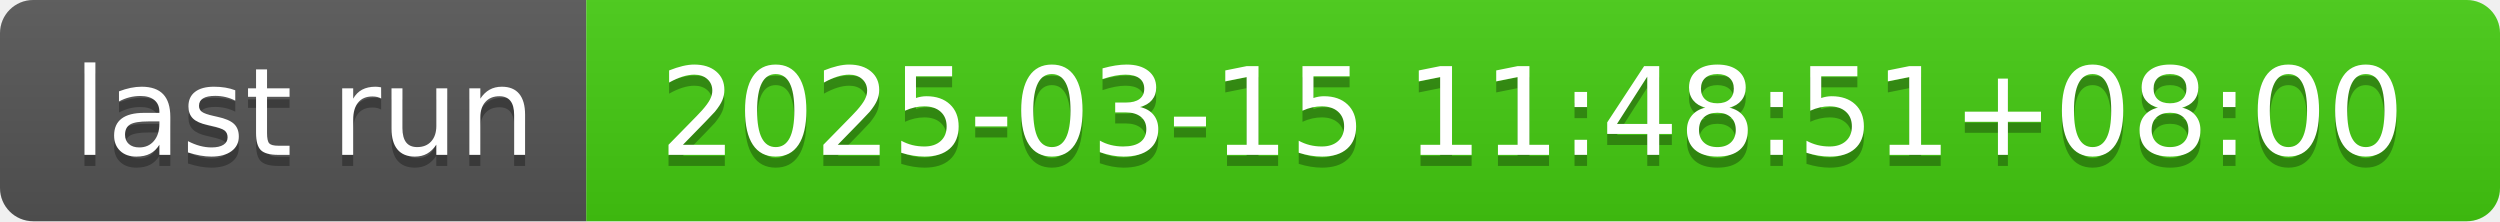
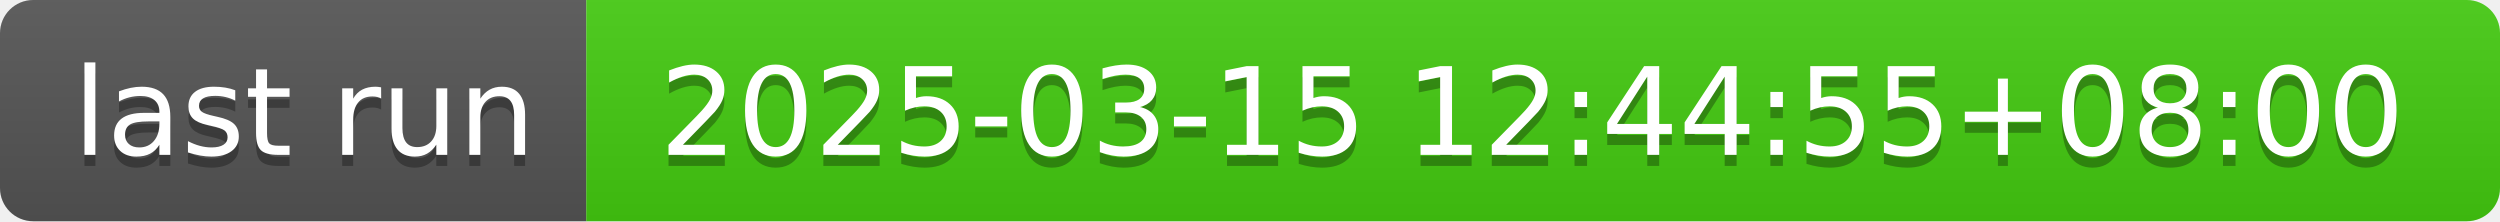
- <svg xmlns="http://www.w3.org/2000/svg" width="226" height="20" role="img" aria-label="last run: 2025-03-15 11:48:51+08:00">
+ <svg xmlns="http://www.w3.org/2000/svg" width="226" height="20" role="img" aria-label="last run: 2025-03-15 12:44:55+08:00">
  <linearGradient id="s" x2="0" y2="100%">
    <stop offset="0" stop-color="#bbb" stop-opacity=".1" />
    <stop offset="1" stop-opacity=".1" />
  </linearGradient>
  <clipPath id="r">
    <rect width="226" height="20" rx="3" fill="#fff" />
  </clipPath>
  <g clip-path="url(#r)">
    <rect width="53" height="20" fill="#555" />
    <rect x="53" width="173" height="20" fill="#4c1" />
    <rect width="226" height="20" fill="url(#s)" />
  </g>
  <g fill="#fff" text-anchor="middle" font-family="Verdana,Geneva,DejaVu Sans,sans-serif" text-rendering="geometricPrecision" font-size="110">
    <text aria-hidden="true" x="275" y="150" fill="#010101" fill-opacity=".3" transform="scale(.1)" textLength="430">last run</text>
    <text x="275" y="140" transform="scale(.1)" fill="#fff" textLength="430">last run</text>
-     <text aria-hidden="true" x="1385" y="150" fill="#010101" fill-opacity=".3" transform="scale(.1)" textLength="1630">2025-03-15 11:48:51+08:00</text>
-     <text x="1385" y="140" transform="scale(.1)" fill="#fff" textLength="1630">2025-03-15 11:48:51+08:00</text>
+     <text aria-hidden="true" x="1385" y="150" fill="#010101" fill-opacity=".3" transform="scale(.1)" textLength="1630">2025-03-15 12:44:55+08:00</text>
+     <text x="1385" y="140" transform="scale(.1)" fill="#fff" textLength="1630">2025-03-15 12:44:55+08:00</text>
  </g>
</svg>
